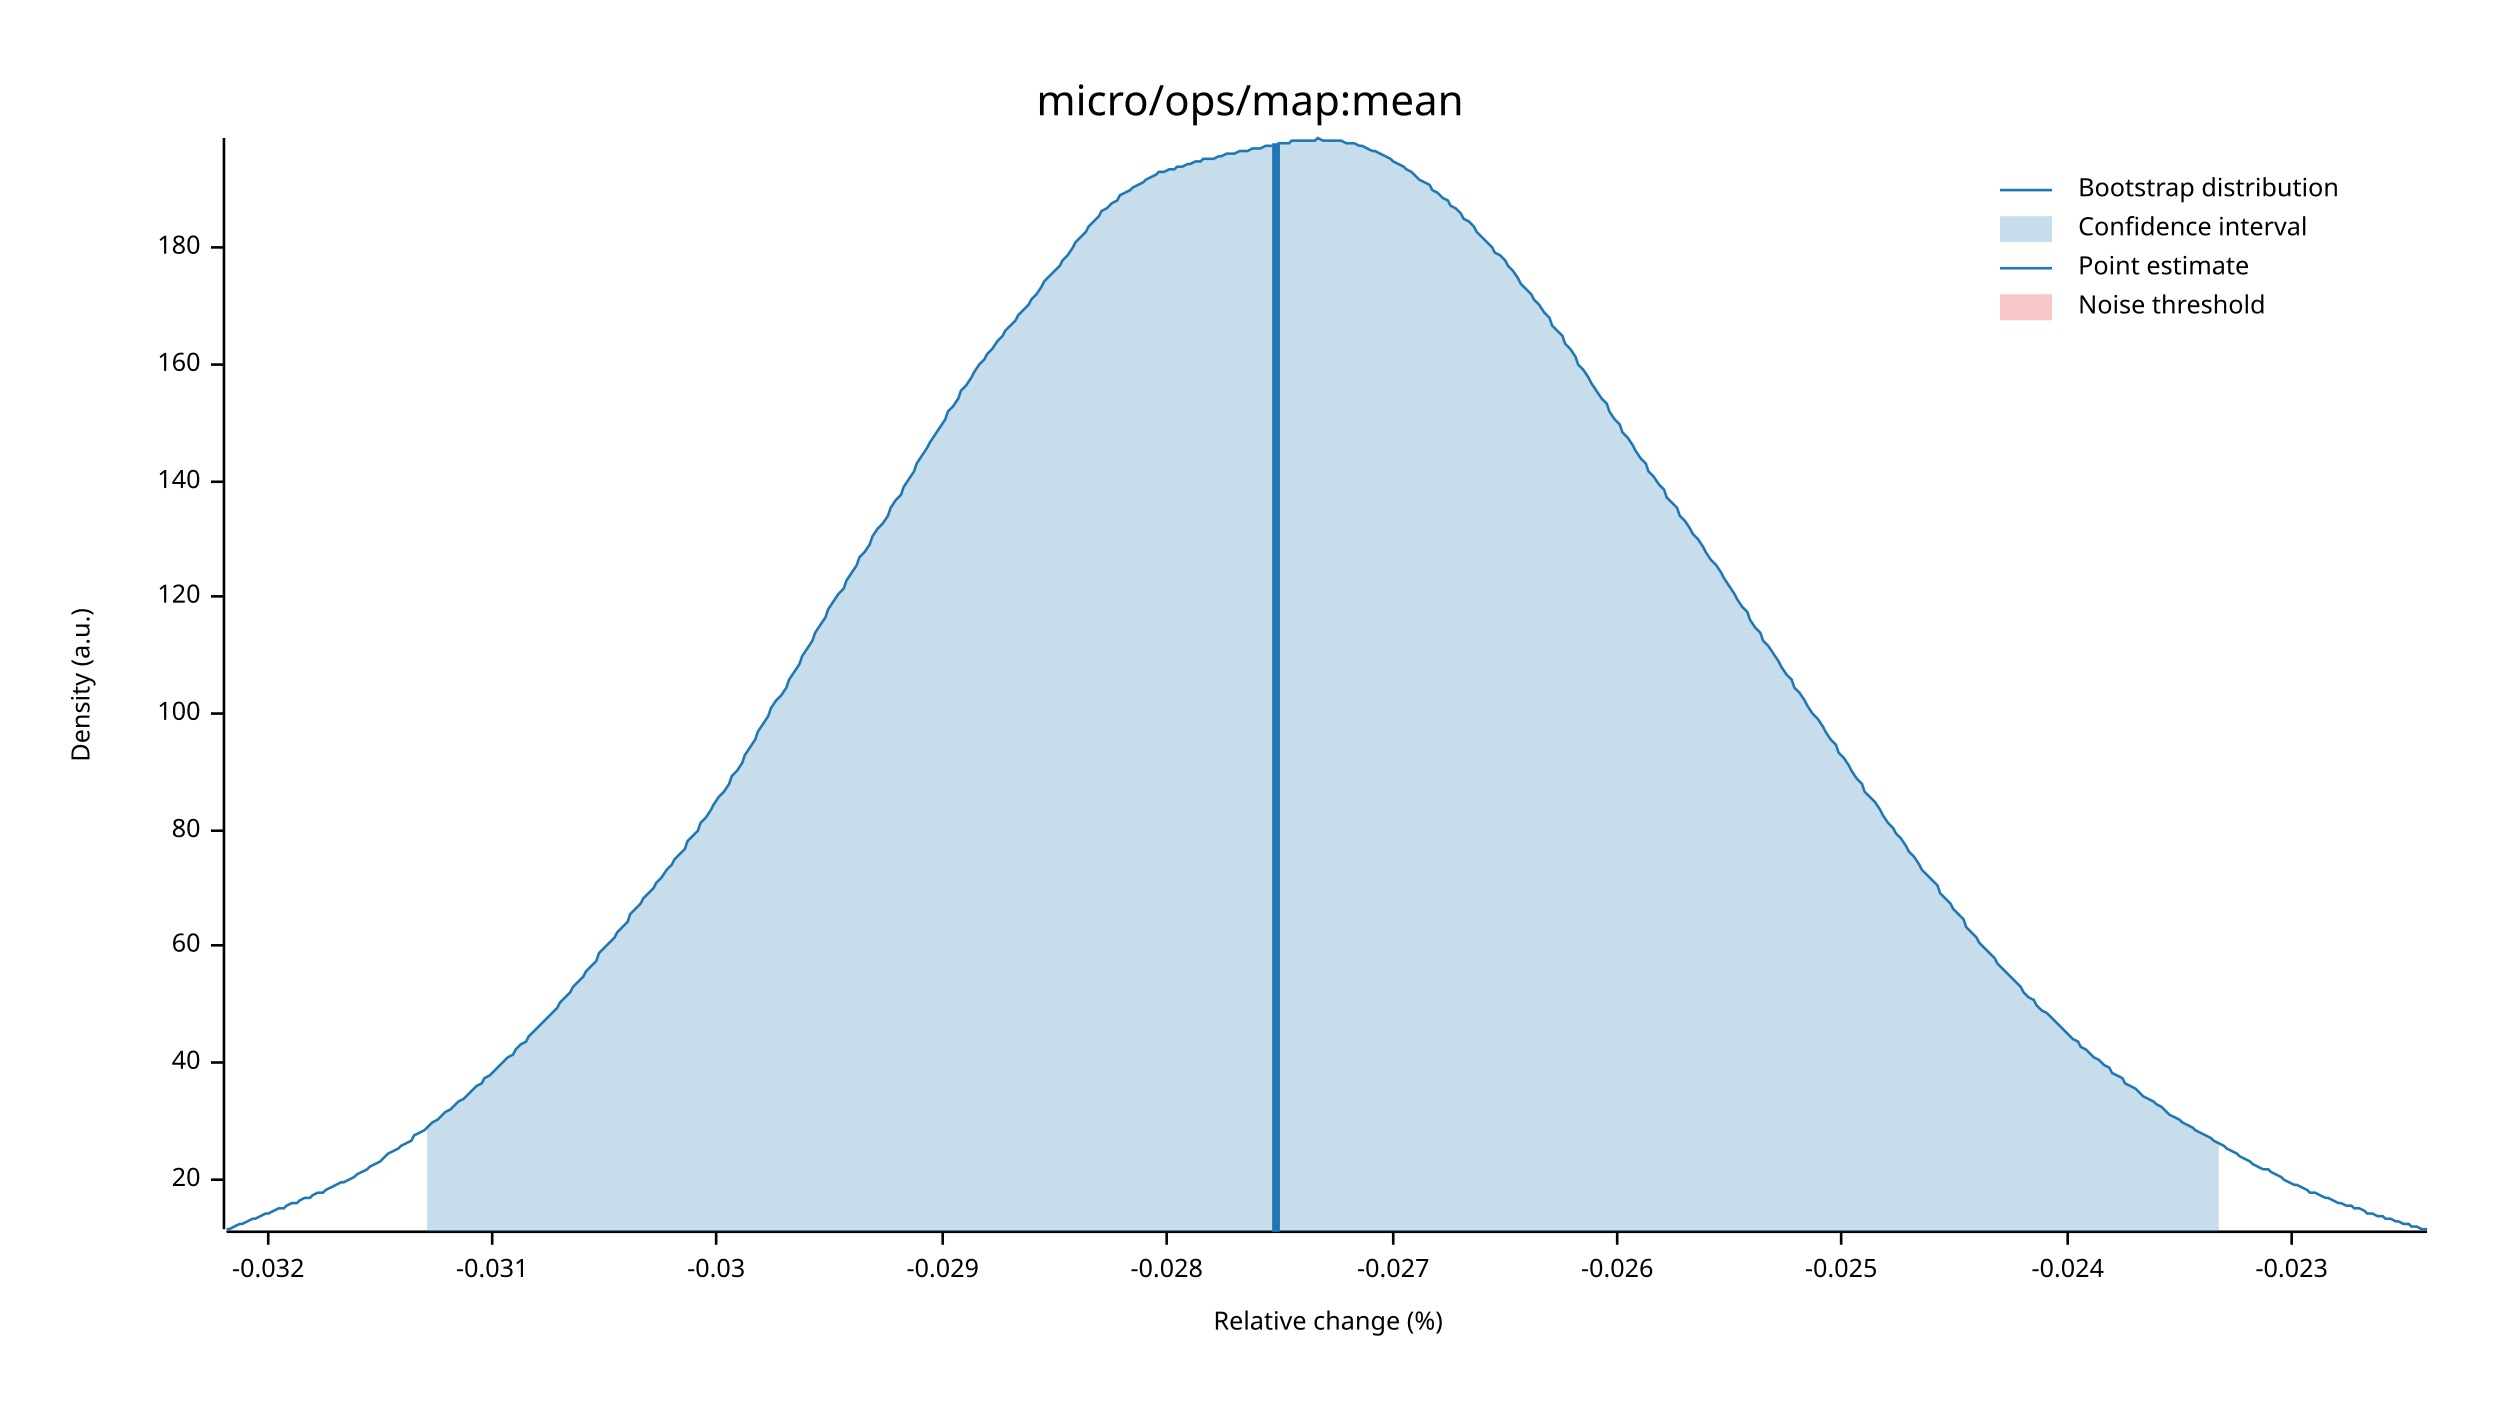
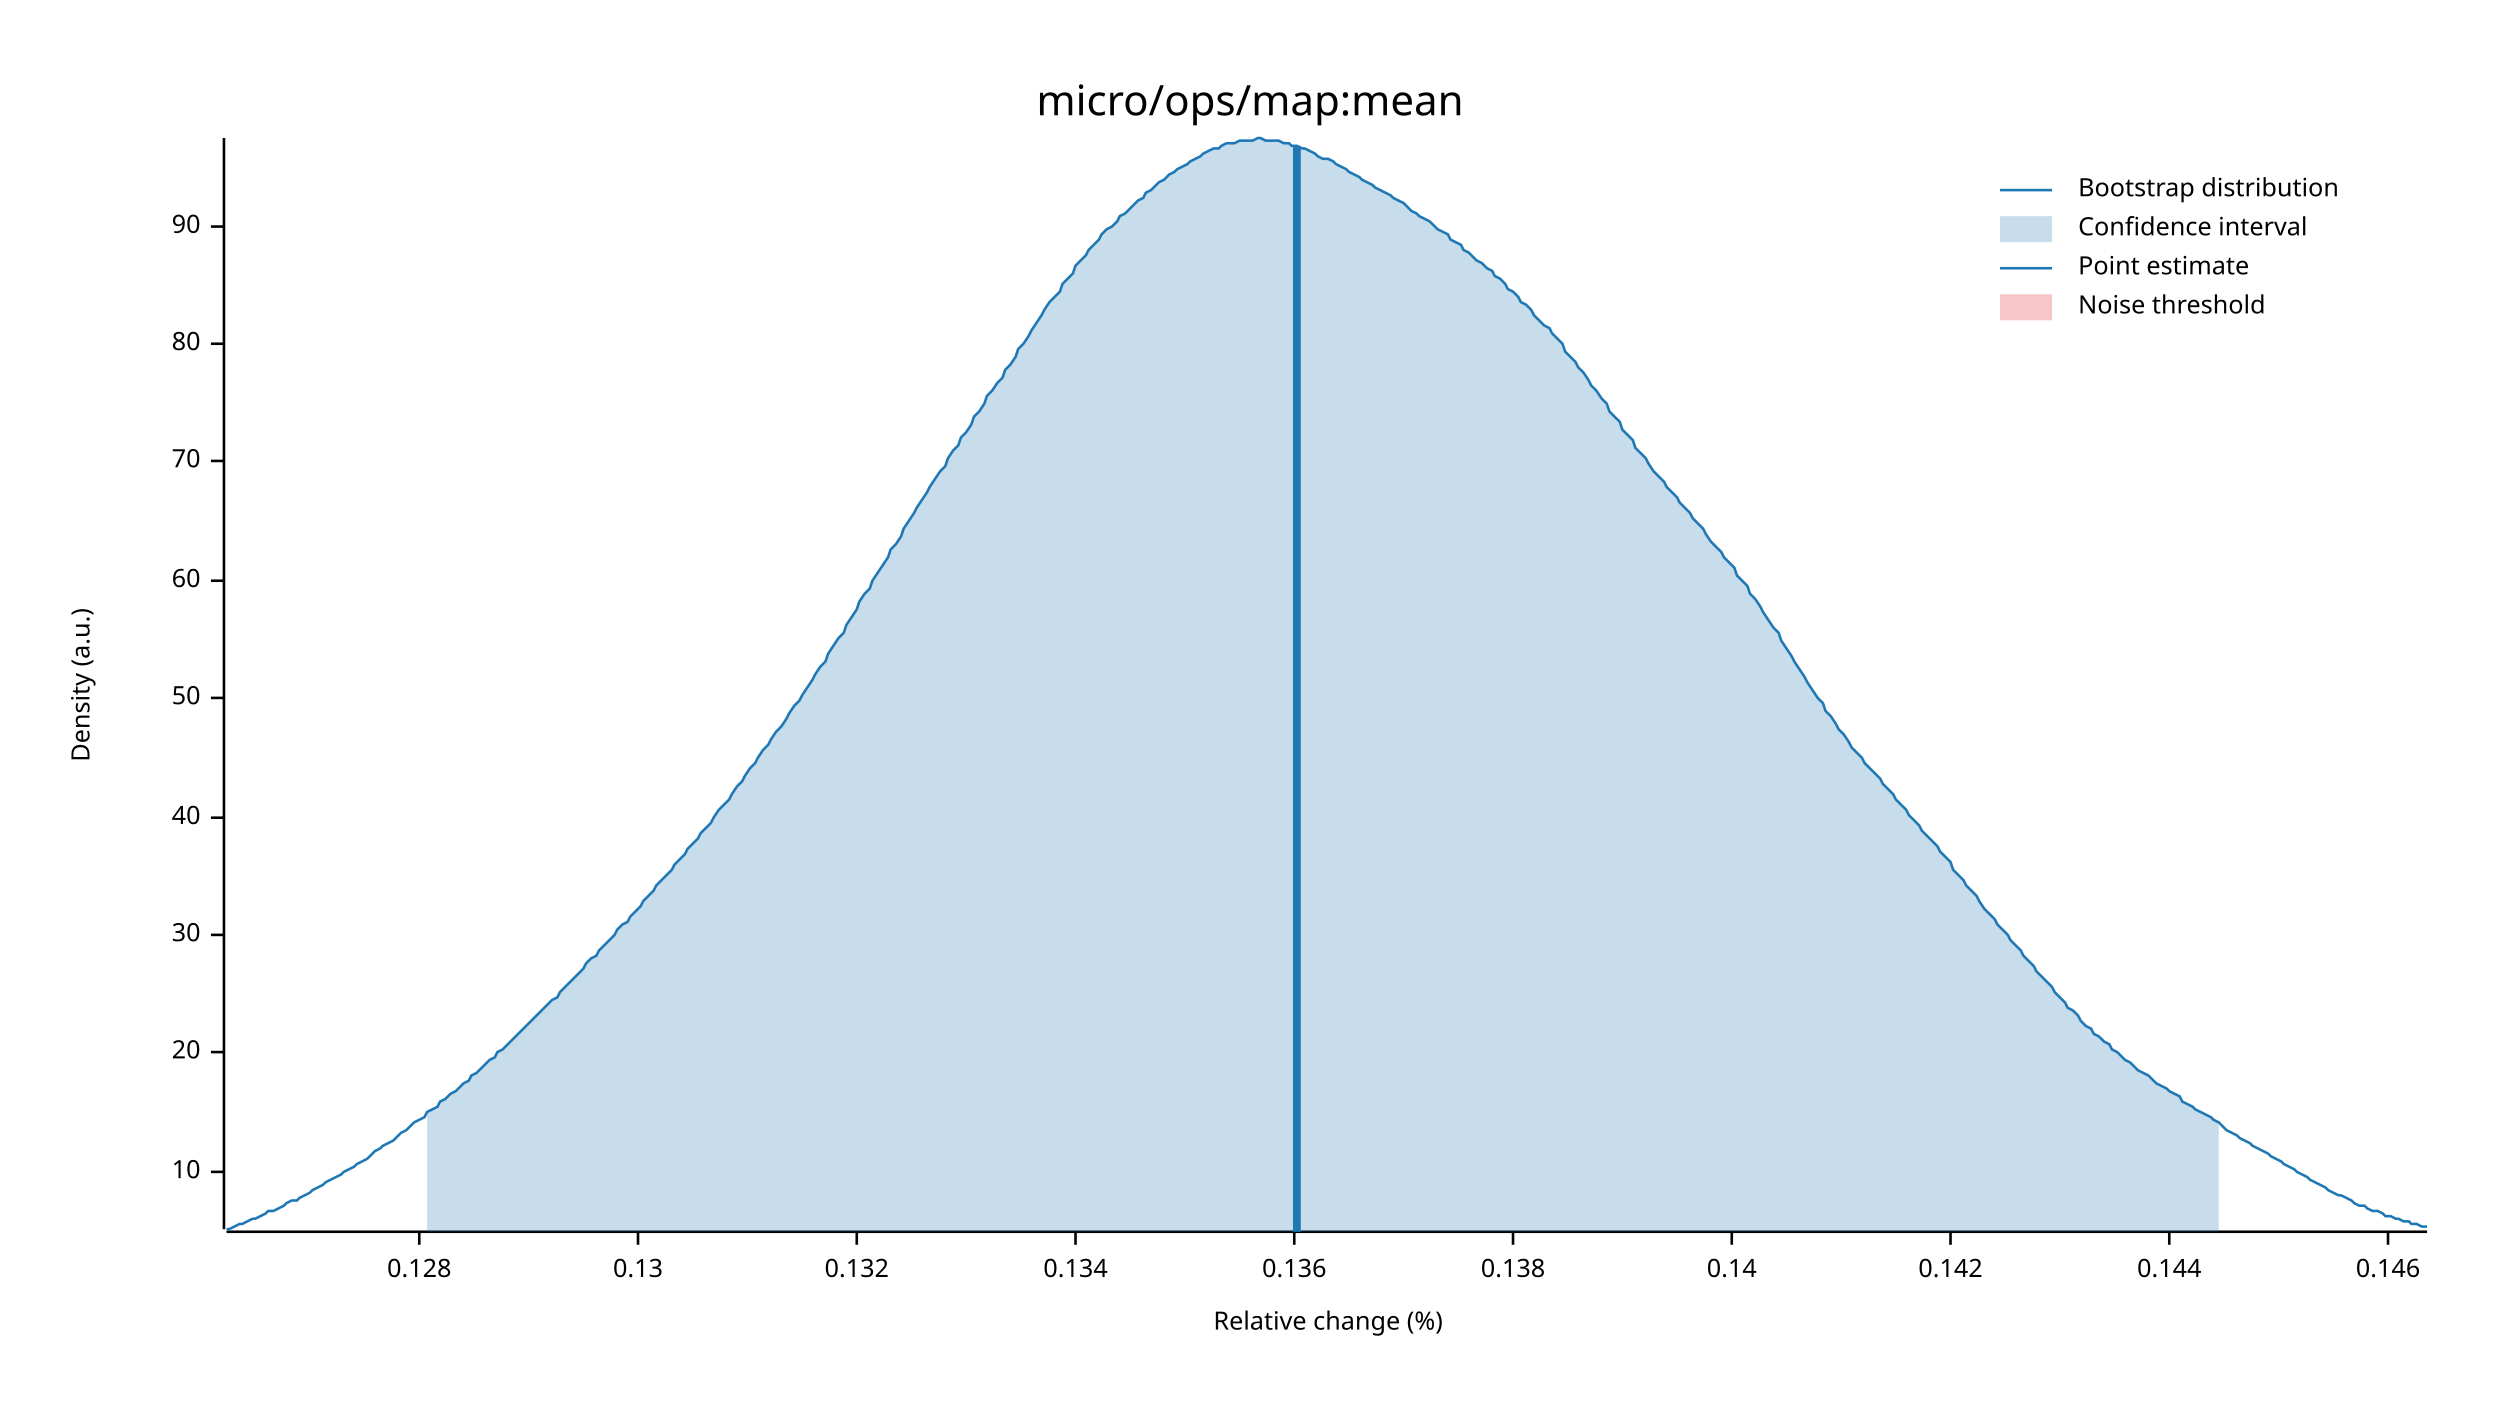
<svg xmlns="http://www.w3.org/2000/svg" width="960" height="540" viewBox="0 0 960 540">
  <text x="480" y="32" dy="0.76em" text-anchor="middle" font-family="sans-serif" font-size="16.129" opacity="1" fill="#000000">
micro/ops/map:mean
</text>
  <text x="27" y="263" dy="0.76em" text-anchor="middle" font-family="sans-serif" font-size="9.677" opacity="1" fill="#000000" transform="rotate(270, 27, 263)">
Density (a.u.)
</text>
  <text x="510" y="513" dy="-0.5ex" text-anchor="middle" font-family="sans-serif" font-size="9.677" opacity="1" fill="#000000">
Relative change (%)
</text>
  <polyline fill="none" opacity="1" stroke="#000000" stroke-width="1" points="86,53 86,472 " />
-   <text x="77" y="453" dy="0.5ex" text-anchor="end" font-family="sans-serif" font-size="9.677" opacity="1" fill="#000000">
+   <text x="77" y="450" dy="0.5ex" text-anchor="end" font-family="sans-serif" font-size="9.677" opacity="1" fill="#000000">
+ 10
+ </text>
+   <polyline fill="none" opacity="1" stroke="#000000" stroke-width="1" points="81,450 86,450 " />
+   <text x="77" y="404" dy="0.5ex" text-anchor="end" font-family="sans-serif" font-size="9.677" opacity="1" fill="#000000">
20
</text>
-   <polyline fill="none" opacity="1" stroke="#000000" stroke-width="1" points="81,453 86,453 " />
-   <text x="77" y="408" dy="0.5ex" text-anchor="end" font-family="sans-serif" font-size="9.677" opacity="1" fill="#000000">
+   <polyline fill="none" opacity="1" stroke="#000000" stroke-width="1" points="81,404 86,404 " />
+   <text x="77" y="359" dy="0.5ex" text-anchor="end" font-family="sans-serif" font-size="9.677" opacity="1" fill="#000000">
+ 30
+ </text>
+   <polyline fill="none" opacity="1" stroke="#000000" stroke-width="1" points="81,359 86,359 " />
+   <text x="77" y="314" dy="0.5ex" text-anchor="end" font-family="sans-serif" font-size="9.677" opacity="1" fill="#000000">
40
</text>
-   <polyline fill="none" opacity="1" stroke="#000000" stroke-width="1" points="81,408 86,408 " />
-   <text x="77" y="363" dy="0.5ex" text-anchor="end" font-family="sans-serif" font-size="9.677" opacity="1" fill="#000000">
+   <polyline fill="none" opacity="1" stroke="#000000" stroke-width="1" points="81,314 86,314 " />
+   <text x="77" y="268" dy="0.5ex" text-anchor="end" font-family="sans-serif" font-size="9.677" opacity="1" fill="#000000">
+ 50
+ </text>
+   <polyline fill="none" opacity="1" stroke="#000000" stroke-width="1" points="81,268 86,268 " />
+   <text x="77" y="223" dy="0.5ex" text-anchor="end" font-family="sans-serif" font-size="9.677" opacity="1" fill="#000000">
60
</text>
-   <polyline fill="none" opacity="1" stroke="#000000" stroke-width="1" points="81,363 86,363 " />
-   <text x="77" y="319" dy="0.5ex" text-anchor="end" font-family="sans-serif" font-size="9.677" opacity="1" fill="#000000">
+   <polyline fill="none" opacity="1" stroke="#000000" stroke-width="1" points="81,223 86,223 " />
+   <text x="77" y="177" dy="0.5ex" text-anchor="end" font-family="sans-serif" font-size="9.677" opacity="1" fill="#000000">
+ 70
+ </text>
+   <polyline fill="none" opacity="1" stroke="#000000" stroke-width="1" points="81,177 86,177 " />
+   <text x="77" y="132" dy="0.5ex" text-anchor="end" font-family="sans-serif" font-size="9.677" opacity="1" fill="#000000">
80
</text>
-   <polyline fill="none" opacity="1" stroke="#000000" stroke-width="1" points="81,319 86,319 " />
-   <text x="77" y="274" dy="0.5ex" text-anchor="end" font-family="sans-serif" font-size="9.677" opacity="1" fill="#000000">
- 100
+   <polyline fill="none" opacity="1" stroke="#000000" stroke-width="1" points="81,132 86,132 " />
+   <text x="77" y="87" dy="0.5ex" text-anchor="end" font-family="sans-serif" font-size="9.677" opacity="1" fill="#000000">
+ 90
</text>
-   <polyline fill="none" opacity="1" stroke="#000000" stroke-width="1" points="81,274 86,274 " />
-   <text x="77" y="229" dy="0.5ex" text-anchor="end" font-family="sans-serif" font-size="9.677" opacity="1" fill="#000000">
- 120
+   <polyline fill="none" opacity="1" stroke="#000000" stroke-width="1" points="81,87 86,87 " />
+   <polyline fill="none" opacity="1" stroke="#000000" stroke-width="1" points="87,473 932,473 " />
+   <text x="161" y="483" dy="0.76em" text-anchor="middle" font-family="sans-serif" font-size="9.677" opacity="1" fill="#000000">
+ 0.128
</text>
-   <polyline fill="none" opacity="1" stroke="#000000" stroke-width="1" points="81,229 86,229 " />
-   <text x="77" y="185" dy="0.5ex" text-anchor="end" font-family="sans-serif" font-size="9.677" opacity="1" fill="#000000">
- 140
+   <polyline fill="none" opacity="1" stroke="#000000" stroke-width="1" points="161,473 161,478 " />
+   <text x="245" y="483" dy="0.76em" text-anchor="middle" font-family="sans-serif" font-size="9.677" opacity="1" fill="#000000">
+ 0.13
</text>
-   <polyline fill="none" opacity="1" stroke="#000000" stroke-width="1" points="81,185 86,185 " />
-   <text x="77" y="140" dy="0.5ex" text-anchor="end" font-family="sans-serif" font-size="9.677" opacity="1" fill="#000000">
- 160
+   <polyline fill="none" opacity="1" stroke="#000000" stroke-width="1" points="245,473 245,478 " />
+   <text x="329" y="483" dy="0.76em" text-anchor="middle" font-family="sans-serif" font-size="9.677" opacity="1" fill="#000000">
+ 0.132
</text>
-   <polyline fill="none" opacity="1" stroke="#000000" stroke-width="1" points="81,140 86,140 " />
-   <text x="77" y="95" dy="0.5ex" text-anchor="end" font-family="sans-serif" font-size="9.677" opacity="1" fill="#000000">
- 180
+   <polyline fill="none" opacity="1" stroke="#000000" stroke-width="1" points="329,473 329,478 " />
+   <text x="413" y="483" dy="0.76em" text-anchor="middle" font-family="sans-serif" font-size="9.677" opacity="1" fill="#000000">
+ 0.134
</text>
-   <polyline fill="none" opacity="1" stroke="#000000" stroke-width="1" points="81,95 86,95 " />
-   <polyline fill="none" opacity="1" stroke="#000000" stroke-width="1" points="87,473 932,473 " />
-   <text x="103" y="483" dy="0.76em" text-anchor="middle" font-family="sans-serif" font-size="9.677" opacity="1" fill="#000000">
- -0.032
+   <polyline fill="none" opacity="1" stroke="#000000" stroke-width="1" points="413,473 413,478 " />
+   <text x="497" y="483" dy="0.76em" text-anchor="middle" font-family="sans-serif" font-size="9.677" opacity="1" fill="#000000">
+ 0.136
</text>
-   <polyline fill="none" opacity="1" stroke="#000000" stroke-width="1" points="103,473 103,478 " />
-   <text x="189" y="483" dy="0.76em" text-anchor="middle" font-family="sans-serif" font-size="9.677" opacity="1" fill="#000000">
- -0.031
+   <polyline fill="none" opacity="1" stroke="#000000" stroke-width="1" points="497,473 497,478 " />
+   <text x="581" y="483" dy="0.76em" text-anchor="middle" font-family="sans-serif" font-size="9.677" opacity="1" fill="#000000">
+ 0.138
</text>
-   <polyline fill="none" opacity="1" stroke="#000000" stroke-width="1" points="189,473 189,478 " />
-   <text x="275" y="483" dy="0.76em" text-anchor="middle" font-family="sans-serif" font-size="9.677" opacity="1" fill="#000000">
- -0.03
+   <polyline fill="none" opacity="1" stroke="#000000" stroke-width="1" points="581,473 581,478 " />
+   <text x="665" y="483" dy="0.76em" text-anchor="middle" font-family="sans-serif" font-size="9.677" opacity="1" fill="#000000">
+ 0.14
</text>
-   <polyline fill="none" opacity="1" stroke="#000000" stroke-width="1" points="275,473 275,478 " />
-   <text x="362" y="483" dy="0.76em" text-anchor="middle" font-family="sans-serif" font-size="9.677" opacity="1" fill="#000000">
- -0.029
+   <polyline fill="none" opacity="1" stroke="#000000" stroke-width="1" points="665,473 665,478 " />
+   <text x="749" y="483" dy="0.76em" text-anchor="middle" font-family="sans-serif" font-size="9.677" opacity="1" fill="#000000">
+ 0.142
</text>
-   <polyline fill="none" opacity="1" stroke="#000000" stroke-width="1" points="362,473 362,478 " />
-   <text x="448" y="483" dy="0.76em" text-anchor="middle" font-family="sans-serif" font-size="9.677" opacity="1" fill="#000000">
- -0.028
+   <polyline fill="none" opacity="1" stroke="#000000" stroke-width="1" points="749,473 749,478 " />
+   <text x="833" y="483" dy="0.76em" text-anchor="middle" font-family="sans-serif" font-size="9.677" opacity="1" fill="#000000">
+ 0.144
</text>
-   <polyline fill="none" opacity="1" stroke="#000000" stroke-width="1" points="448,473 448,478 " />
-   <text x="535" y="483" dy="0.76em" text-anchor="middle" font-family="sans-serif" font-size="9.677" opacity="1" fill="#000000">
- -0.027
+   <polyline fill="none" opacity="1" stroke="#000000" stroke-width="1" points="833,473 833,478 " />
+   <text x="917" y="483" dy="0.76em" text-anchor="middle" font-family="sans-serif" font-size="9.677" opacity="1" fill="#000000">
+ 0.146
</text>
-   <polyline fill="none" opacity="1" stroke="#000000" stroke-width="1" points="535,473 535,478 " />
-   <text x="621" y="483" dy="0.76em" text-anchor="middle" font-family="sans-serif" font-size="9.677" opacity="1" fill="#000000">
- -0.026
- </text>
-   <polyline fill="none" opacity="1" stroke="#000000" stroke-width="1" points="621,473 621,478 " />
-   <text x="707" y="483" dy="0.76em" text-anchor="middle" font-family="sans-serif" font-size="9.677" opacity="1" fill="#000000">
- -0.025
- </text>
-   <polyline fill="none" opacity="1" stroke="#000000" stroke-width="1" points="707,473 707,478 " />
-   <text x="794" y="483" dy="0.76em" text-anchor="middle" font-family="sans-serif" font-size="9.677" opacity="1" fill="#000000">
- -0.024
- </text>
-   <polyline fill="none" opacity="1" stroke="#000000" stroke-width="1" points="794,473 794,478 " />
-   <text x="880" y="483" dy="0.76em" text-anchor="middle" font-family="sans-serif" font-size="9.677" opacity="1" fill="#000000">
- -0.023
- </text>
-   <polyline fill="none" opacity="1" stroke="#000000" stroke-width="1" points="880,473 880,478 " />
-   <polyline fill="none" opacity="1" stroke="#1F78B4" stroke-width="1" points="87,472 88,472 90,471 92,470 93,470 95,469 97,468 98,468 100,467 102,466 103,466 105,465 107,464 109,464 110,463 112,462 114,462 115,461 117,460 119,460 120,459 122,458 124,458 125,457 127,456 129,455 131,454 132,454 134,453 136,452 137,451 139,450 141,449 142,448 144,447 146,446 147,445 149,443 151,442 153,441 154,440 156,439 158,438 159,436 161,435 163,434 164,433 166,431 168,430 169,429 171,427 173,426 175,424 176,423 178,422 180,420 181,419 183,417 185,416 186,414 188,413 190,411 191,410 193,408 195,406 197,405 198,403 200,401 202,400 203,398 205,396 207,394 208,393 210,391 212,389 214,387 215,385 217,383 219,381 220,379 222,377 224,375 225,373 227,371 229,369 230,366 232,364 234,362 236,360 237,358 239,356 241,354 242,351 244,349 246,347 247,345 249,343 251,341 252,339 254,337 256,334 258,332 259,330 261,328 263,326 264,323 266,321 268,319 269,316 271,314 273,311 274,309 276,306 278,304 280,301 281,298 283,296 285,293 286,290 288,287 290,284 291,281 293,278 295,275 296,272 298,269 300,267 302,264 303,261 305,258 307,255 308,252 310,249 312,246 313,243 315,240 317,237 318,234 320,231 322,228 324,226 325,223 327,220 329,217 330,214 332,212 334,209 335,206 337,203 339,201 341,198 342,195 344,192 346,190 347,187 349,184 351,181 352,178 354,175 356,172 357,170 359,167 361,164 363,161 364,158 366,156 368,153 369,150 371,148 373,145 374,143 376,140 378,138 379,136 381,134 383,131 385,129 386,127 388,125 390,123 391,121 393,119 395,117 396,115 398,113 400,110 401,108 403,106 405,104 407,102 408,100 410,98 412,95 413,93 415,91 417,89 418,87 420,85 422,83 423,81 425,80 427,78 429,77 430,75 432,74 434,73 435,72 437,71 439,70 440,69 442,68 444,67 445,66 447,66 449,65 451,65 452,64 454,64 456,63 457,63 459,62 461,62 462,61 464,61 466,61 468,60 469,60 471,59 473,59 474,59 476,58 478,58 479,58 481,57 483,57 484,57 486,56 488,56 490,56 491,55 493,55 495,55 496,54 498,54 500,54 501,54 503,54 505,54 506,53 508,54 510,54 512,54 513,54 515,54 517,55 518,55 520,55 522,56 523,56 525,57 527,58 528,58 530,59 532,60 534,61 535,62 537,63 539,64 540,65 542,66 544,68 545,69 547,70 549,71 550,73 552,74 554,76 556,77 557,79 559,80 561,82 562,84 564,85 566,87 567,89 569,91 571,93 573,95 574,97 576,98 578,100 579,102 581,104 583,107 584,109 586,111 588,113 589,115 591,117 593,120 595,122 596,125 598,127 600,129 601,132 603,134 605,137 606,140 608,142 610,145 611,147 613,150 615,153 617,155 618,158 620,161 622,163 623,166 625,168 627,171 628,173 630,176 632,178 633,181 635,183 637,186 639,188 640,191 642,193 644,195 645,198 647,200 649,203 650,205 652,207 654,210 655,212 657,215 659,217 661,220 662,222 664,225 666,228 667,230 669,233 671,235 672,238 674,241 676,243 677,246 679,248 681,251 683,254 684,256 686,259 688,261 689,264 691,266 693,269 694,271 696,274 698,276 700,279 701,281 703,284 705,286 706,289 708,291 710,294 711,296 713,299 715,301 716,304 718,306 720,308 722,311 723,313 725,316 727,318 728,320 730,322 732,325 733,327 735,329 737,332 738,334 740,336 742,338 744,340 745,343 747,345 749,347 750,349 752,351 754,353 755,356 757,358 759,360 760,362 762,364 764,366 766,368 767,370 769,372 771,374 772,375 774,377 776,379 777,381 779,383 781,384 782,386 784,388 786,389 788,391 789,392 791,394 793,396 794,397 796,399 798,400 799,402 801,403 803,405 804,406 806,407 808,409 810,410 811,412 813,413 815,414 816,416 818,417 820,418 821,419 823,421 825,422 827,423 828,424 830,425 832,427 833,428 835,429 837,430 838,431 840,432 842,433 843,434 845,435 847,436 849,437 850,438 852,439 854,440 855,441 857,442 859,443 860,444 862,445 864,446 865,447 867,448 869,449 871,449 872,450 874,451 876,452 877,453 879,454 881,455 882,455 884,456 886,457 887,458 889,458 891,459 893,460 894,460 896,461 898,462 899,462 901,463 903,463 904,464 906,464 908,465 909,466 911,466 913,467 915,467 916,468 918,468 920,469 921,469 923,470 925,470 926,471 928,471 930,472 932,472 " />
-   <polygon opacity="0.25" fill="#1F78B4" points="164,433 166,431 168,430 169,429 171,427 173,426 175,424 176,423 178,422 180,420 181,419 183,417 185,416 186,414 188,413 190,411 191,410 193,408 195,406 197,405 198,403 200,401 202,400 203,398 205,396 207,394 208,393 210,391 212,389 214,387 215,385 217,383 219,381 220,379 222,377 224,375 225,373 227,371 229,369 230,366 232,364 234,362 236,360 237,358 239,356 241,354 242,351 244,349 246,347 247,345 249,343 251,341 252,339 254,337 256,334 258,332 259,330 261,328 263,326 264,323 266,321 268,319 269,316 271,314 273,311 274,309 276,306 278,304 280,301 281,298 283,296 285,293 286,290 288,287 290,284 291,281 293,278 295,275 296,272 298,269 300,267 302,264 303,261 305,258 307,255 308,252 310,249 312,246 313,243 315,240 317,237 318,234 320,231 322,228 324,226 325,223 327,220 329,217 330,214 332,212 334,209 335,206 337,203 339,201 341,198 342,195 344,192 346,190 347,187 349,184 351,181 352,178 354,175 356,172 357,170 359,167 361,164 363,161 364,158 366,156 368,153 369,150 371,148 373,145 374,143 376,140 378,138 379,136 381,134 383,131 385,129 386,127 388,125 390,123 391,121 393,119 395,117 396,115 398,113 400,110 401,108 403,106 405,104 407,102 408,100 410,98 412,95 413,93 415,91 417,89 418,87 420,85 422,83 423,81 425,80 427,78 429,77 430,75 432,74 434,73 435,72 437,71 439,70 440,69 442,68 444,67 445,66 447,66 449,65 451,65 452,64 454,64 456,63 457,63 459,62 461,62 462,61 464,61 466,61 468,60 469,60 471,59 473,59 474,59 476,58 478,58 479,58 481,57 483,57 484,57 486,56 488,56 490,56 491,55 493,55 495,55 496,54 498,54 500,54 501,54 503,54 505,54 506,53 508,54 510,54 512,54 513,54 515,54 517,55 518,55 520,55 522,56 523,56 525,57 527,58 528,58 530,59 532,60 534,61 535,62 537,63 539,64 540,65 542,66 544,68 545,69 547,70 549,71 550,73 552,74 554,76 556,77 557,79 559,80 561,82 562,84 564,85 566,87 567,89 569,91 571,93 573,95 574,97 576,98 578,100 579,102 581,104 583,107 584,109 586,111 588,113 589,115 591,117 593,120 595,122 596,125 598,127 600,129 601,132 603,134 605,137 606,140 608,142 610,145 611,147 613,150 615,153 617,155 618,158 620,161 622,163 623,166 625,168 627,171 628,173 630,176 632,178 633,181 635,183 637,186 639,188 640,191 642,193 644,195 645,198 647,200 649,203 650,205 652,207 654,210 655,212 657,215 659,217 661,220 662,222 664,225 666,228 667,230 669,233 671,235 672,238 674,241 676,243 677,246 679,248 681,251 683,254 684,256 686,259 688,261 689,264 691,266 693,269 694,271 696,274 698,276 700,279 701,281 703,284 705,286 706,289 708,291 710,294 711,296 713,299 715,301 716,304 718,306 720,308 722,311 723,313 725,316 727,318 728,320 730,322 732,325 733,327 735,329 737,332 738,334 740,336 742,338 744,340 745,343 747,345 749,347 750,349 752,351 754,353 755,356 757,358 759,360 760,362 762,364 764,366 766,368 767,370 769,372 771,374 772,375 774,377 776,379 777,381 779,383 781,384 782,386 784,388 786,389 788,391 789,392 791,394 793,396 794,397 796,399 798,400 799,402 801,403 803,405 804,406 806,407 808,409 810,410 811,412 813,413 815,414 816,416 818,417 820,418 821,419 823,421 825,422 827,423 828,424 830,425 832,427 833,428 835,429 837,430 838,431 840,432 842,433 843,434 845,435 847,436 849,437 850,438 852,439 852,473 164,473 " />
-   <polyline fill="none" opacity="1" stroke="#1F78B4" stroke-width="3" points="490,473 490,55 " />
+   <polyline fill="none" opacity="1" stroke="#000000" stroke-width="1" points="917,473 917,478 " />
+   <polyline fill="none" opacity="1" stroke="#1F78B4" stroke-width="1" points="87,472 88,472 90,471 92,470 93,470 95,469 97,468 98,468 100,467 102,466 103,465 105,465 107,464 109,463 110,462 112,461 114,461 115,460 117,459 119,458 120,457 122,456 124,455 125,454 127,453 129,452 131,451 132,450 134,449 136,448 137,447 139,446 141,445 142,444 144,442 146,441 147,440 149,439 151,438 153,436 154,435 156,434 158,432 159,431 161,430 163,429 164,427 166,426 168,425 169,423 171,422 173,420 175,419 176,418 178,416 180,415 181,413 183,412 185,410 186,409 188,407 190,406 191,404 193,403 195,401 197,399 198,398 200,396 202,394 203,393 205,391 207,389 208,388 210,386 212,384 214,383 215,381 217,379 219,377 220,376 222,374 224,372 225,370 227,368 229,367 230,365 232,363 234,361 236,359 237,357 239,355 241,354 242,352 244,350 246,348 247,346 249,344 251,342 252,340 254,338 256,336 258,334 259,332 261,330 263,328 264,326 266,324 268,322 269,320 271,318 273,316 274,314 276,311 278,309 280,307 281,305 283,302 285,300 286,298 288,295 290,293 291,291 293,288 295,286 296,284 298,281 300,279 302,276 303,274 305,271 307,269 308,267 310,264 312,261 313,259 315,256 317,254 318,251 320,248 322,245 324,243 325,240 327,237 329,234 330,231 332,228 334,226 335,223 337,220 339,217 341,214 342,211 344,209 346,206 347,203 349,200 351,197 352,195 354,192 356,189 357,187 359,184 361,181 363,179 364,176 366,173 368,171 369,168 371,166 373,163 374,160 376,158 378,155 379,152 381,150 383,147 385,145 386,142 388,140 390,137 391,134 393,132 395,129 396,127 398,124 400,121 401,119 403,116 405,114 407,112 408,109 410,107 412,105 413,102 415,100 417,98 418,96 420,94 422,92 423,90 425,88 427,87 429,85 430,83 432,82 434,80 435,79 437,77 439,76 440,74 442,73 444,71 445,70 447,69 449,67 451,66 452,65 454,64 456,63 457,62 459,61 461,60 462,59 464,58 466,57 468,57 469,56 471,55 473,55 474,55 476,54 478,54 479,54 481,54 483,53 484,53 486,54 488,54 490,54 491,54 493,55 495,55 496,56 498,56 500,57 501,57 503,58 505,59 506,60 508,61 510,61 512,62 513,63 515,64 517,65 518,66 520,67 522,68 523,69 525,70 527,71 528,72 530,73 532,74 534,75 535,76 537,77 539,78 540,79 542,81 544,82 545,83 547,84 549,85 550,86 552,88 554,89 556,90 557,92 559,93 561,94 562,96 564,97 566,99 567,100 569,101 571,103 573,104 574,106 576,107 578,109 579,111 581,112 583,114 584,116 586,117 588,119 589,121 591,123 593,125 595,126 596,128 598,130 600,132 601,135 603,137 605,139 606,141 608,143 610,146 611,148 613,150 615,153 617,155 618,158 620,160 622,162 623,165 625,167 627,169 628,172 630,174 632,176 633,178 635,181 637,183 639,185 640,187 642,189 644,191 645,193 647,195 649,197 650,199 652,201 654,203 655,205 657,208 659,210 661,212 662,214 664,216 666,218 667,221 669,223 671,225 672,228 674,230 676,233 677,235 679,238 681,241 683,243 684,246 686,249 688,252 689,254 691,257 693,260 694,262 696,265 698,268 700,270 701,273 703,275 705,278 706,280 708,282 710,285 711,287 713,289 715,291 716,293 718,295 720,297 722,299 723,301 725,303 727,305 728,307 730,309 732,311 733,313 735,315 737,317 738,319 740,321 742,323 744,325 745,327 747,329 749,331 750,334 752,336 754,338 755,340 757,342 759,344 760,346 762,349 764,351 766,353 767,355 769,357 771,359 772,361 774,363 776,365 777,367 779,369 781,371 782,373 784,375 786,377 788,379 789,381 791,383 793,385 794,387 796,388 798,390 799,392 801,394 803,395 804,397 806,398 808,400 810,401 811,403 813,404 815,406 816,407 818,408 820,410 821,411 823,412 825,413 827,415 828,416 830,417 832,418 833,419 835,420 837,421 838,423 840,424 842,425 843,426 845,427 847,428 849,429 850,430 852,431 854,433 855,434 857,435 859,436 860,437 862,438 864,439 865,440 867,441 869,442 871,443 872,444 874,445 876,446 877,447 879,448 881,449 882,450 884,451 886,452 887,453 889,454 891,455 893,456 894,457 896,458 898,459 899,459 901,460 903,461 904,462 906,463 908,463 909,464 911,465 913,465 915,466 916,467 918,467 920,468 921,468 923,469 925,469 926,470 928,470 930,471 932,471 " />
+   <polygon opacity="0.25" fill="#1F78B4" points="164,427 166,426 168,425 169,423 171,422 173,420 175,419 176,418 178,416 180,415 181,413 183,412 185,410 186,409 188,407 190,406 191,404 193,403 195,401 197,399 198,398 200,396 202,394 203,393 205,391 207,389 208,388 210,386 212,384 214,383 215,381 217,379 219,377 220,376 222,374 224,372 225,370 227,368 229,367 230,365 232,363 234,361 236,359 237,357 239,355 241,354 242,352 244,350 246,348 247,346 249,344 251,342 252,340 254,338 256,336 258,334 259,332 261,330 263,328 264,326 266,324 268,322 269,320 271,318 273,316 274,314 276,311 278,309 280,307 281,305 283,302 285,300 286,298 288,295 290,293 291,291 293,288 295,286 296,284 298,281 300,279 302,276 303,274 305,271 307,269 308,267 310,264 312,261 313,259 315,256 317,254 318,251 320,248 322,245 324,243 325,240 327,237 329,234 330,231 332,228 334,226 335,223 337,220 339,217 341,214 342,211 344,209 346,206 347,203 349,200 351,197 352,195 354,192 356,189 357,187 359,184 361,181 363,179 364,176 366,173 368,171 369,168 371,166 373,163 374,160 376,158 378,155 379,152 381,150 383,147 385,145 386,142 388,140 390,137 391,134 393,132 395,129 396,127 398,124 400,121 401,119 403,116 405,114 407,112 408,109 410,107 412,105 413,102 415,100 417,98 418,96 420,94 422,92 423,90 425,88 427,87 429,85 430,83 432,82 434,80 435,79 437,77 439,76 440,74 442,73 444,71 445,70 447,69 449,67 451,66 452,65 454,64 456,63 457,62 459,61 461,60 462,59 464,58 466,57 468,57 469,56 471,55 473,55 474,55 476,54 478,54 479,54 481,54 483,53 484,53 486,54 488,54 490,54 491,54 493,55 495,55 496,56 498,56 500,57 501,57 503,58 505,59 506,60 508,61 510,61 512,62 513,63 515,64 517,65 518,66 520,67 522,68 523,69 525,70 527,71 528,72 530,73 532,74 534,75 535,76 537,77 539,78 540,79 542,81 544,82 545,83 547,84 549,85 550,86 552,88 554,89 556,90 557,92 559,93 561,94 562,96 564,97 566,99 567,100 569,101 571,103 573,104 574,106 576,107 578,109 579,111 581,112 583,114 584,116 586,117 588,119 589,121 591,123 593,125 595,126 596,128 598,130 600,132 601,135 603,137 605,139 606,141 608,143 610,146 611,148 613,150 615,153 617,155 618,158 620,160 622,162 623,165 625,167 627,169 628,172 630,174 632,176 633,178 635,181 637,183 639,185 640,187 642,189 644,191 645,193 647,195 649,197 650,199 652,201 654,203 655,205 657,208 659,210 661,212 662,214 664,216 666,218 667,221 669,223 671,225 672,228 674,230 676,233 677,235 679,238 681,241 683,243 684,246 686,249 688,252 689,254 691,257 693,260 694,262 696,265 698,268 700,270 701,273 703,275 705,278 706,280 708,282 710,285 711,287 713,289 715,291 716,293 718,295 720,297 722,299 723,301 725,303 727,305 728,307 730,309 732,311 733,313 735,315 737,317 738,319 740,321 742,323 744,325 745,327 747,329 749,331 750,334 752,336 754,338 755,340 757,342 759,344 760,346 762,349 764,351 766,353 767,355 769,357 771,359 772,361 774,363 776,365 777,367 779,369 781,371 782,373 784,375 786,377 788,379 789,381 791,383 793,385 794,387 796,388 798,390 799,392 801,394 803,395 804,397 806,398 808,400 810,401 811,403 813,404 815,406 816,407 818,408 820,410 821,411 823,412 825,413 827,415 828,416 830,417 832,418 833,419 835,420 837,421 838,423 840,424 842,425 843,426 845,427 847,428 849,429 850,430 852,431 852,473 164,473 " />
+   <polyline fill="none" opacity="1" stroke="#1F78B4" stroke-width="3" points="498,473 498,56 " />
  <rect x="509" y="53" width="0" height="419" opacity="0.1" fill="#E31A1C" stroke="none" />
  <text x="798" y="68" dy="0.76em" text-anchor="start" font-family="sans-serif" font-size="9.677" opacity="1" fill="#000000">
Bootstrap distribution
</text>
  <text x="798" y="83" dy="0.76em" text-anchor="start" font-family="sans-serif" font-size="9.677" opacity="1" fill="#000000">
Confidence interval
</text>
  <text x="798" y="98" dy="0.76em" text-anchor="start" font-family="sans-serif" font-size="9.677" opacity="1" fill="#000000">
Point estimate
</text>
  <text x="798" y="113" dy="0.76em" text-anchor="start" font-family="sans-serif" font-size="9.677" opacity="1" fill="#000000">
Noise threshold
</text>
  <polyline fill="none" opacity="1" stroke="#1F78B4" stroke-width="1" points="768,73 788,73 " />
  <rect x="768" y="83" width="20" height="10" opacity="0.25" fill="#1F78B4" stroke="none" />
  <polyline fill="none" opacity="1" stroke="#1F78B4" stroke-width="1" points="768,103 788,103 " />
  <rect x="768" y="113" width="20" height="10" opacity="0.25" fill="#E31A1C" stroke="none" />
</svg>
